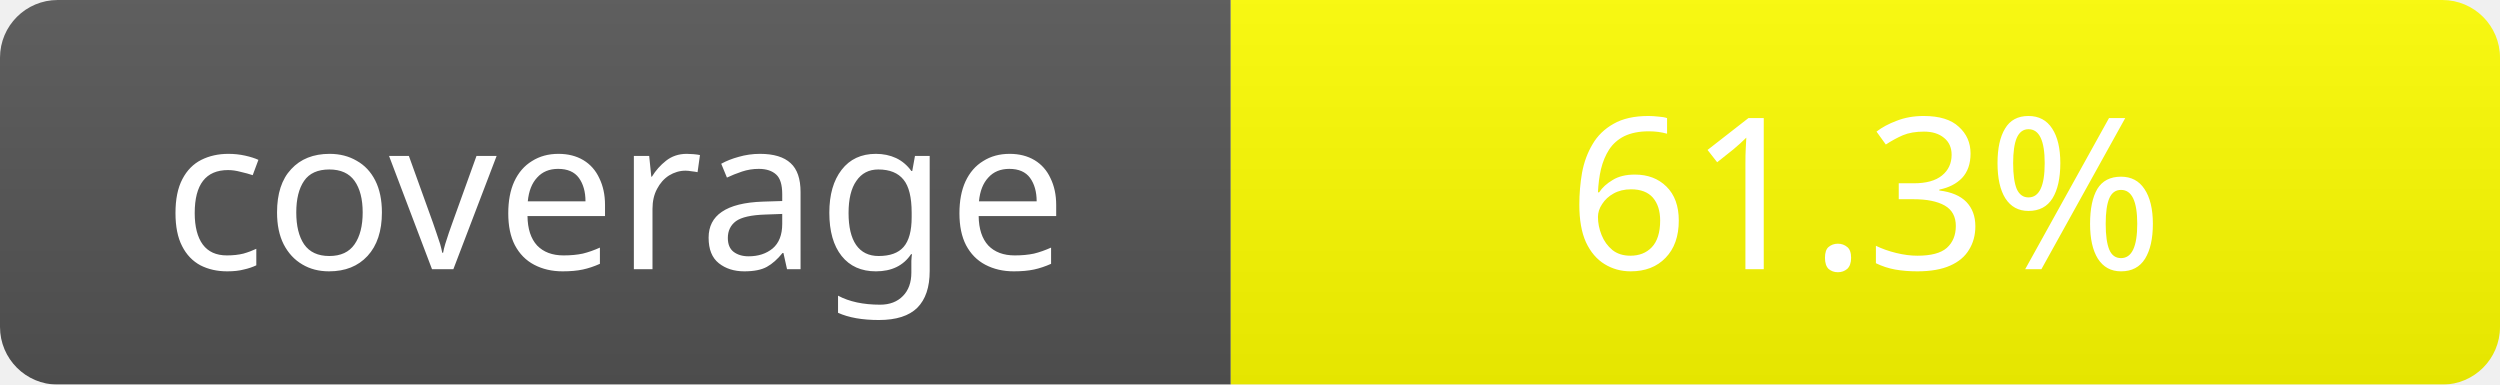
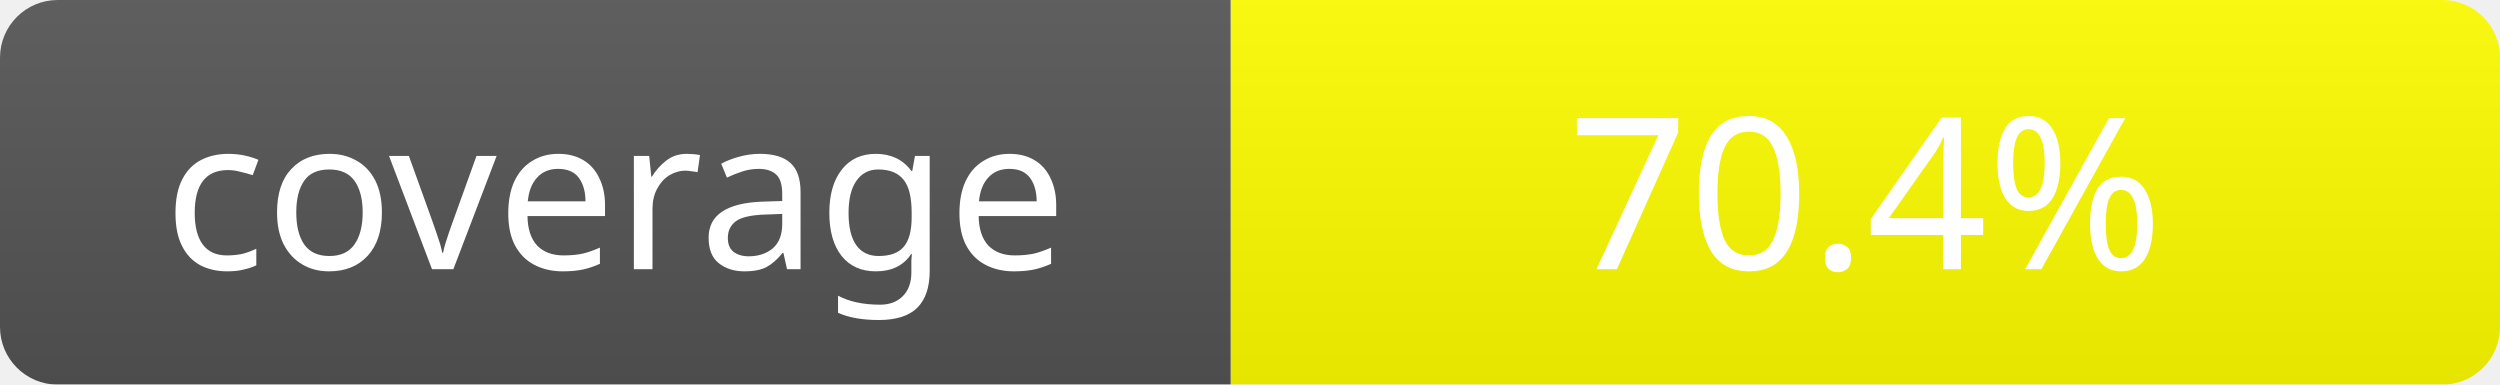
- <svg xmlns="http://www.w3.org/2000/svg" width="130" height="20" role="img" aria-label="coverage: 61.3%">
+ <svg xmlns="http://www.w3.org/2000/svg" width="130" height="20" role="img" aria-label="coverage: 70.4%">
  <linearGradient id="s" x2="0" y2="100%">
    <stop offset="0" stop-color="#bbb" stop-opacity=".1" />
    <stop offset="1" stop-opacity=".1" />
  </linearGradient>
  <mask id="m">
    <rect width="130" height="20" rx="3" fill="#fff" />
  </mask>
  <g mask="url(#m)">
    <rect width="64" height="20" fill="#555" />
    <rect x="64" width="66" height="20" fill="yellow" />
    <rect width="130" height="20" fill="url(#s)" />
  </g>
  <g fill="#fff" text-anchor="middle" font-family="sans-serif" font-size="11">
    <text x="32" y="14">coverage</text>
-     <text x="97" y="14">61.3%</text>
+     <text x="97" y="14">70.4%</text>
  </g>
</svg>
